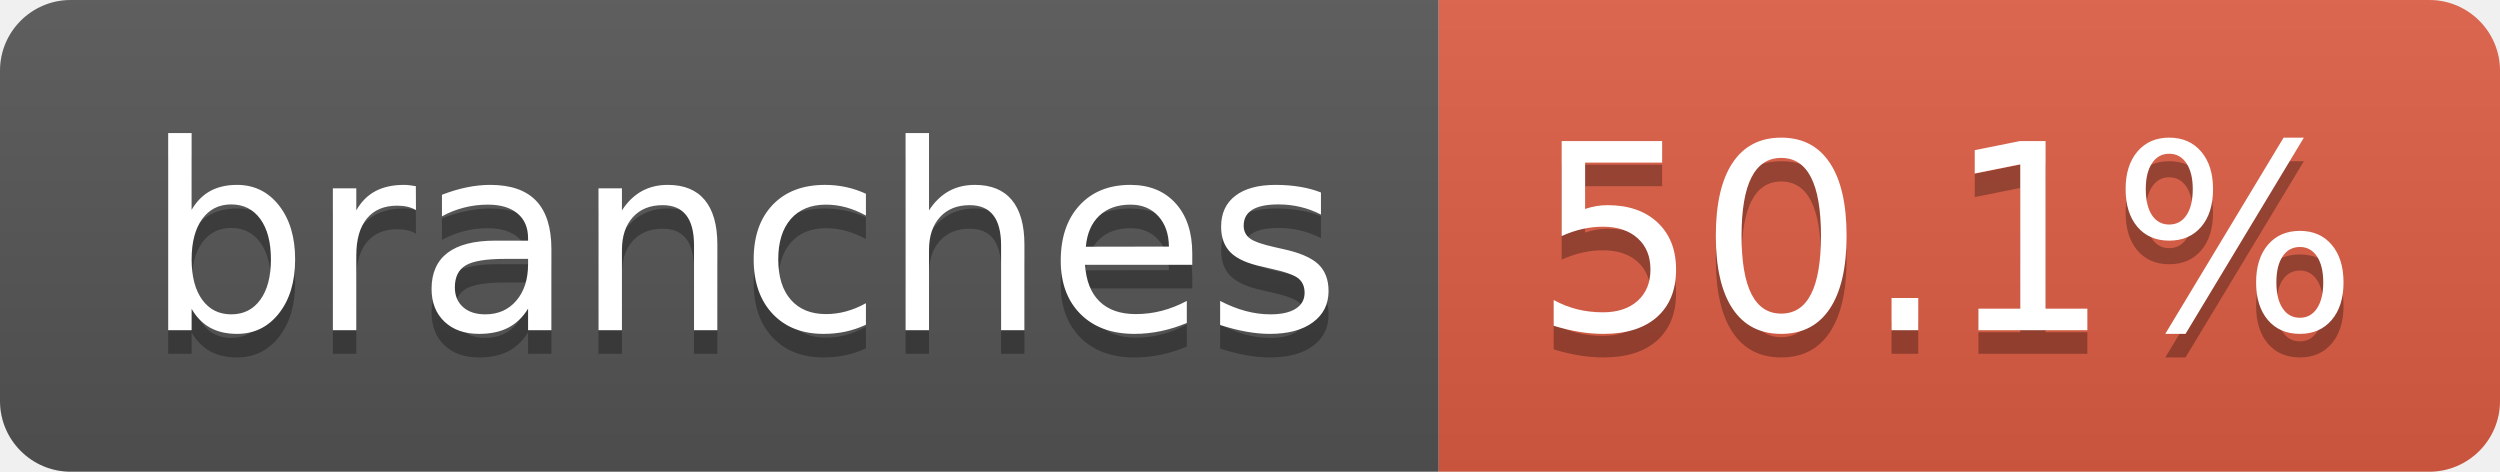
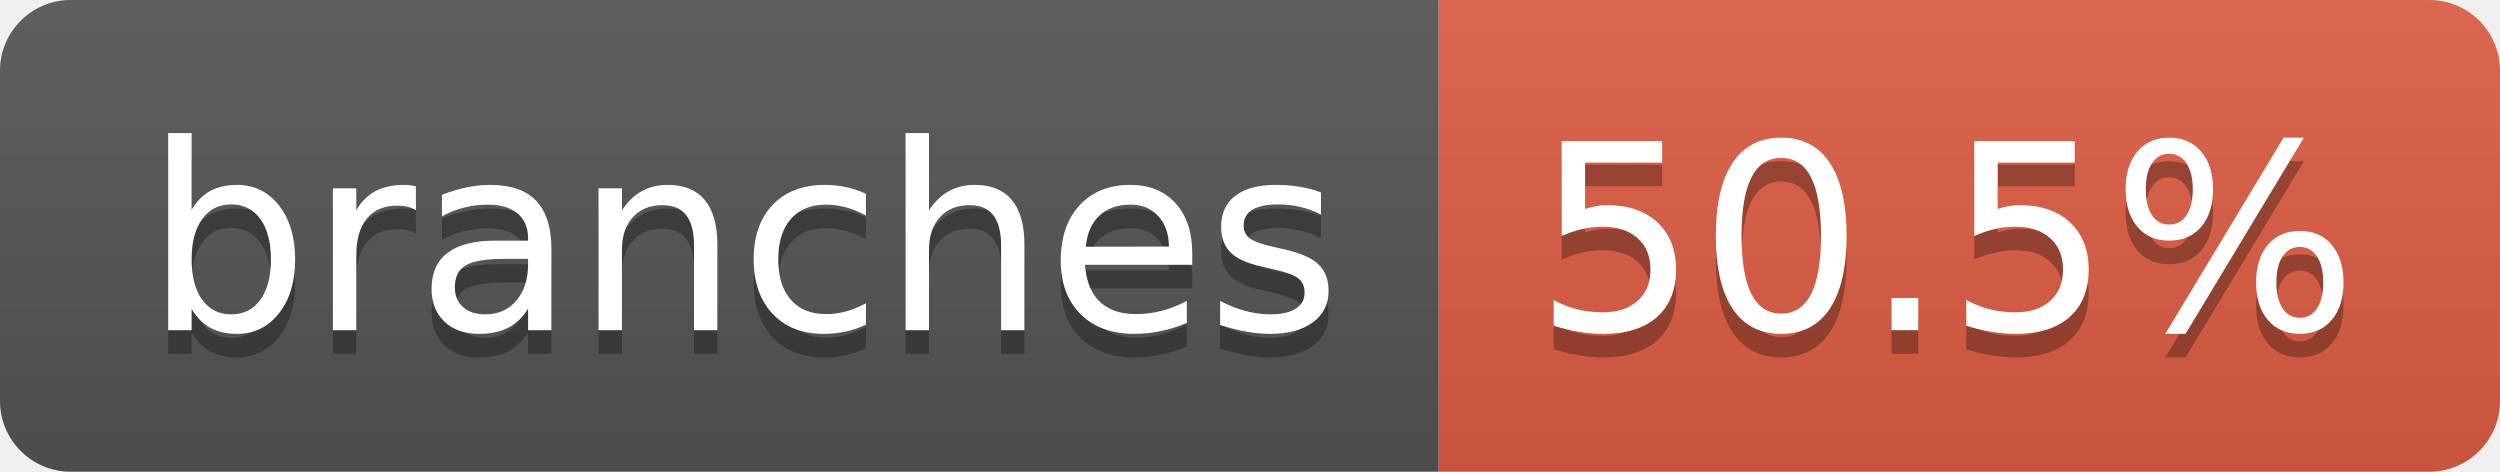
- <svg xmlns="http://www.w3.org/2000/svg" width="106" height="20" role="img" aria-label="branches: 50.1%">
+ <svg xmlns="http://www.w3.org/2000/svg" width="106" height="20" role="img" aria-label="branches: 50.5%">
  <linearGradient id="s" x2="0" y2="100%">
    <stop offset="0" stop-color="#bbb" stop-opacity=".1" />
    <stop offset="1" stop-opacity=".1" />
  </linearGradient>
  <clipPath id="r">
    <rect width="106" height="20" rx="3" fill="#fff" />
  </clipPath>
  <g clip-path="url(#r)">
    <rect width="61" height="20" fill="#555" />
    <rect x="61" width="45" height="20" fill="#e05d44" />
    <rect width="106" height="20" fill="url(#s)" />
  </g>
  <g fill="#fff" text-anchor="middle" font-family="Verdana,Geneva,DejaVu Sans,sans-serif" text-rendering="geometricPrecision" font-size="110">
    <text aria-hidden="true" x="315" y="150" fill="#010101" fill-opacity=".3" transform="scale(.1)" textLength="507">branches</text>
    <text x="315" y="140" transform="scale(.1)" fill="#fff" textLength="507">branches</text>
-     <text aria-hidden="true" x="825" y="150" fill="#010101" fill-opacity=".3" transform="scale(.1)" textLength="350">50.1%</text>
-     <text x="825" y="140" transform="scale(.1)" fill="#fff" textLength="350">50.1%</text>
+     <text aria-hidden="true" x="825" y="150" fill="#010101" fill-opacity=".3" transform="scale(.1)" textLength="350">50.5%</text>
+     <text x="825" y="140" transform="scale(.1)" fill="#fff" textLength="350">50.5%</text>
  </g>
</svg>
